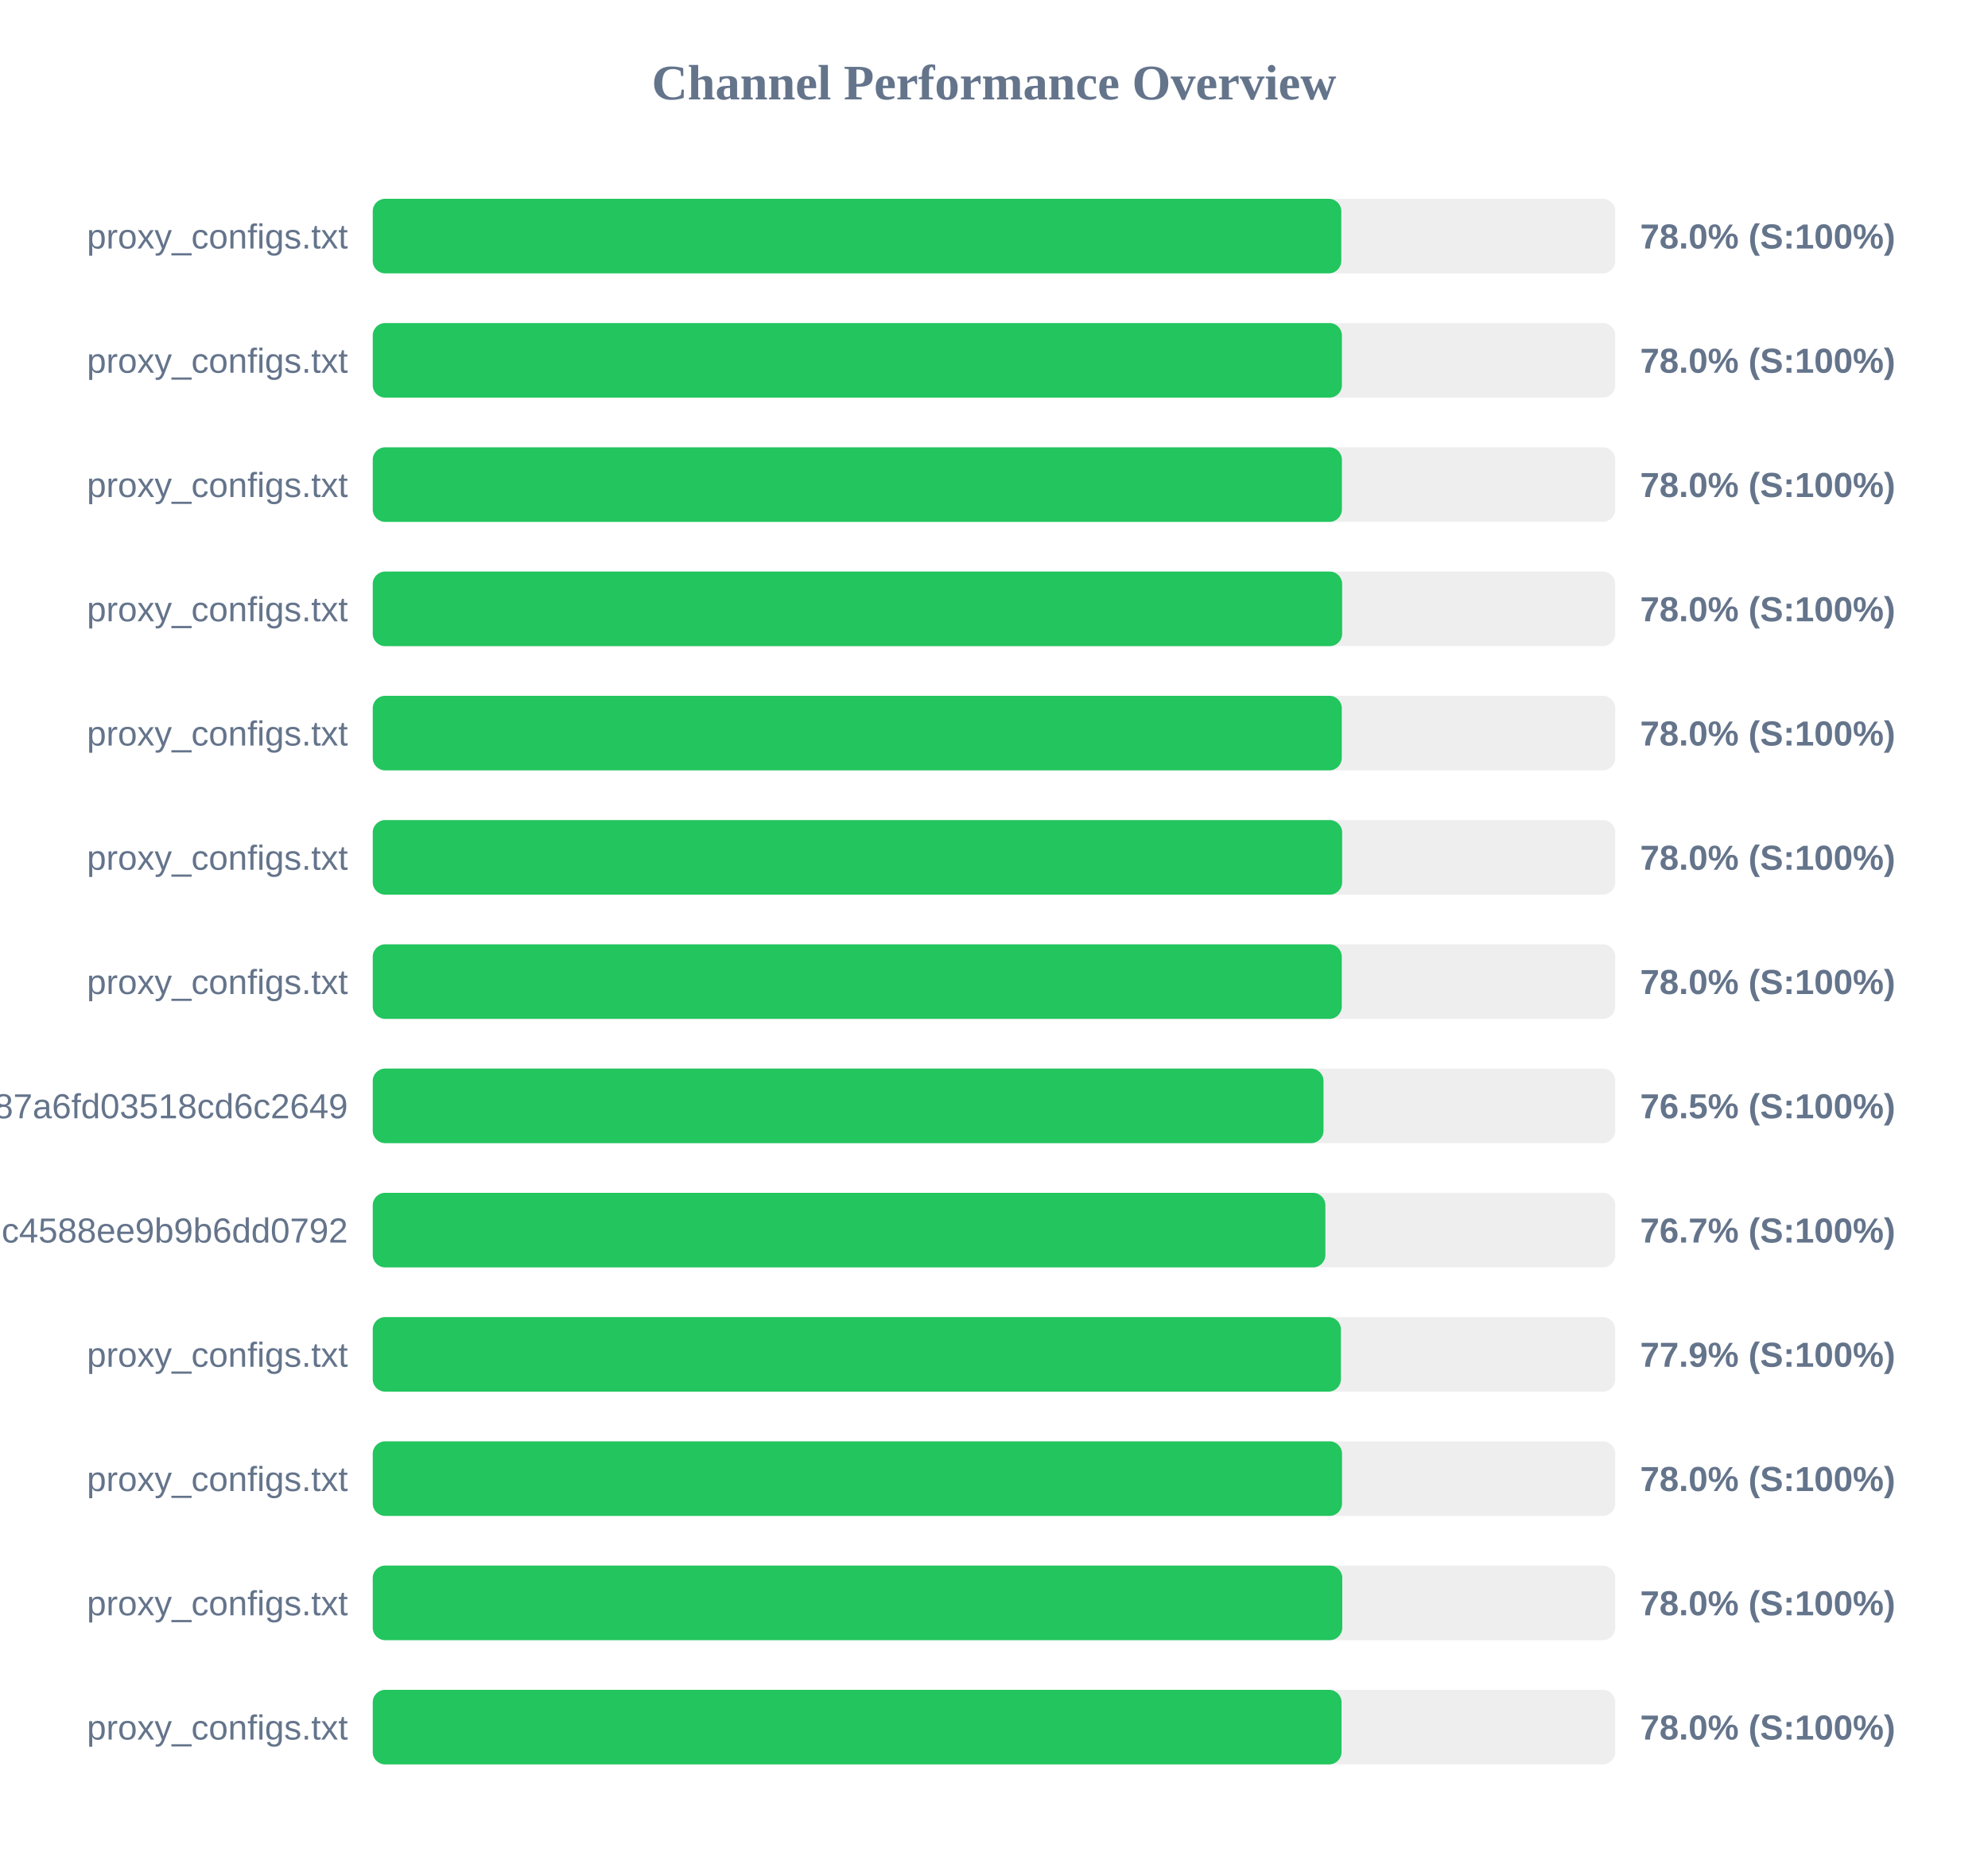
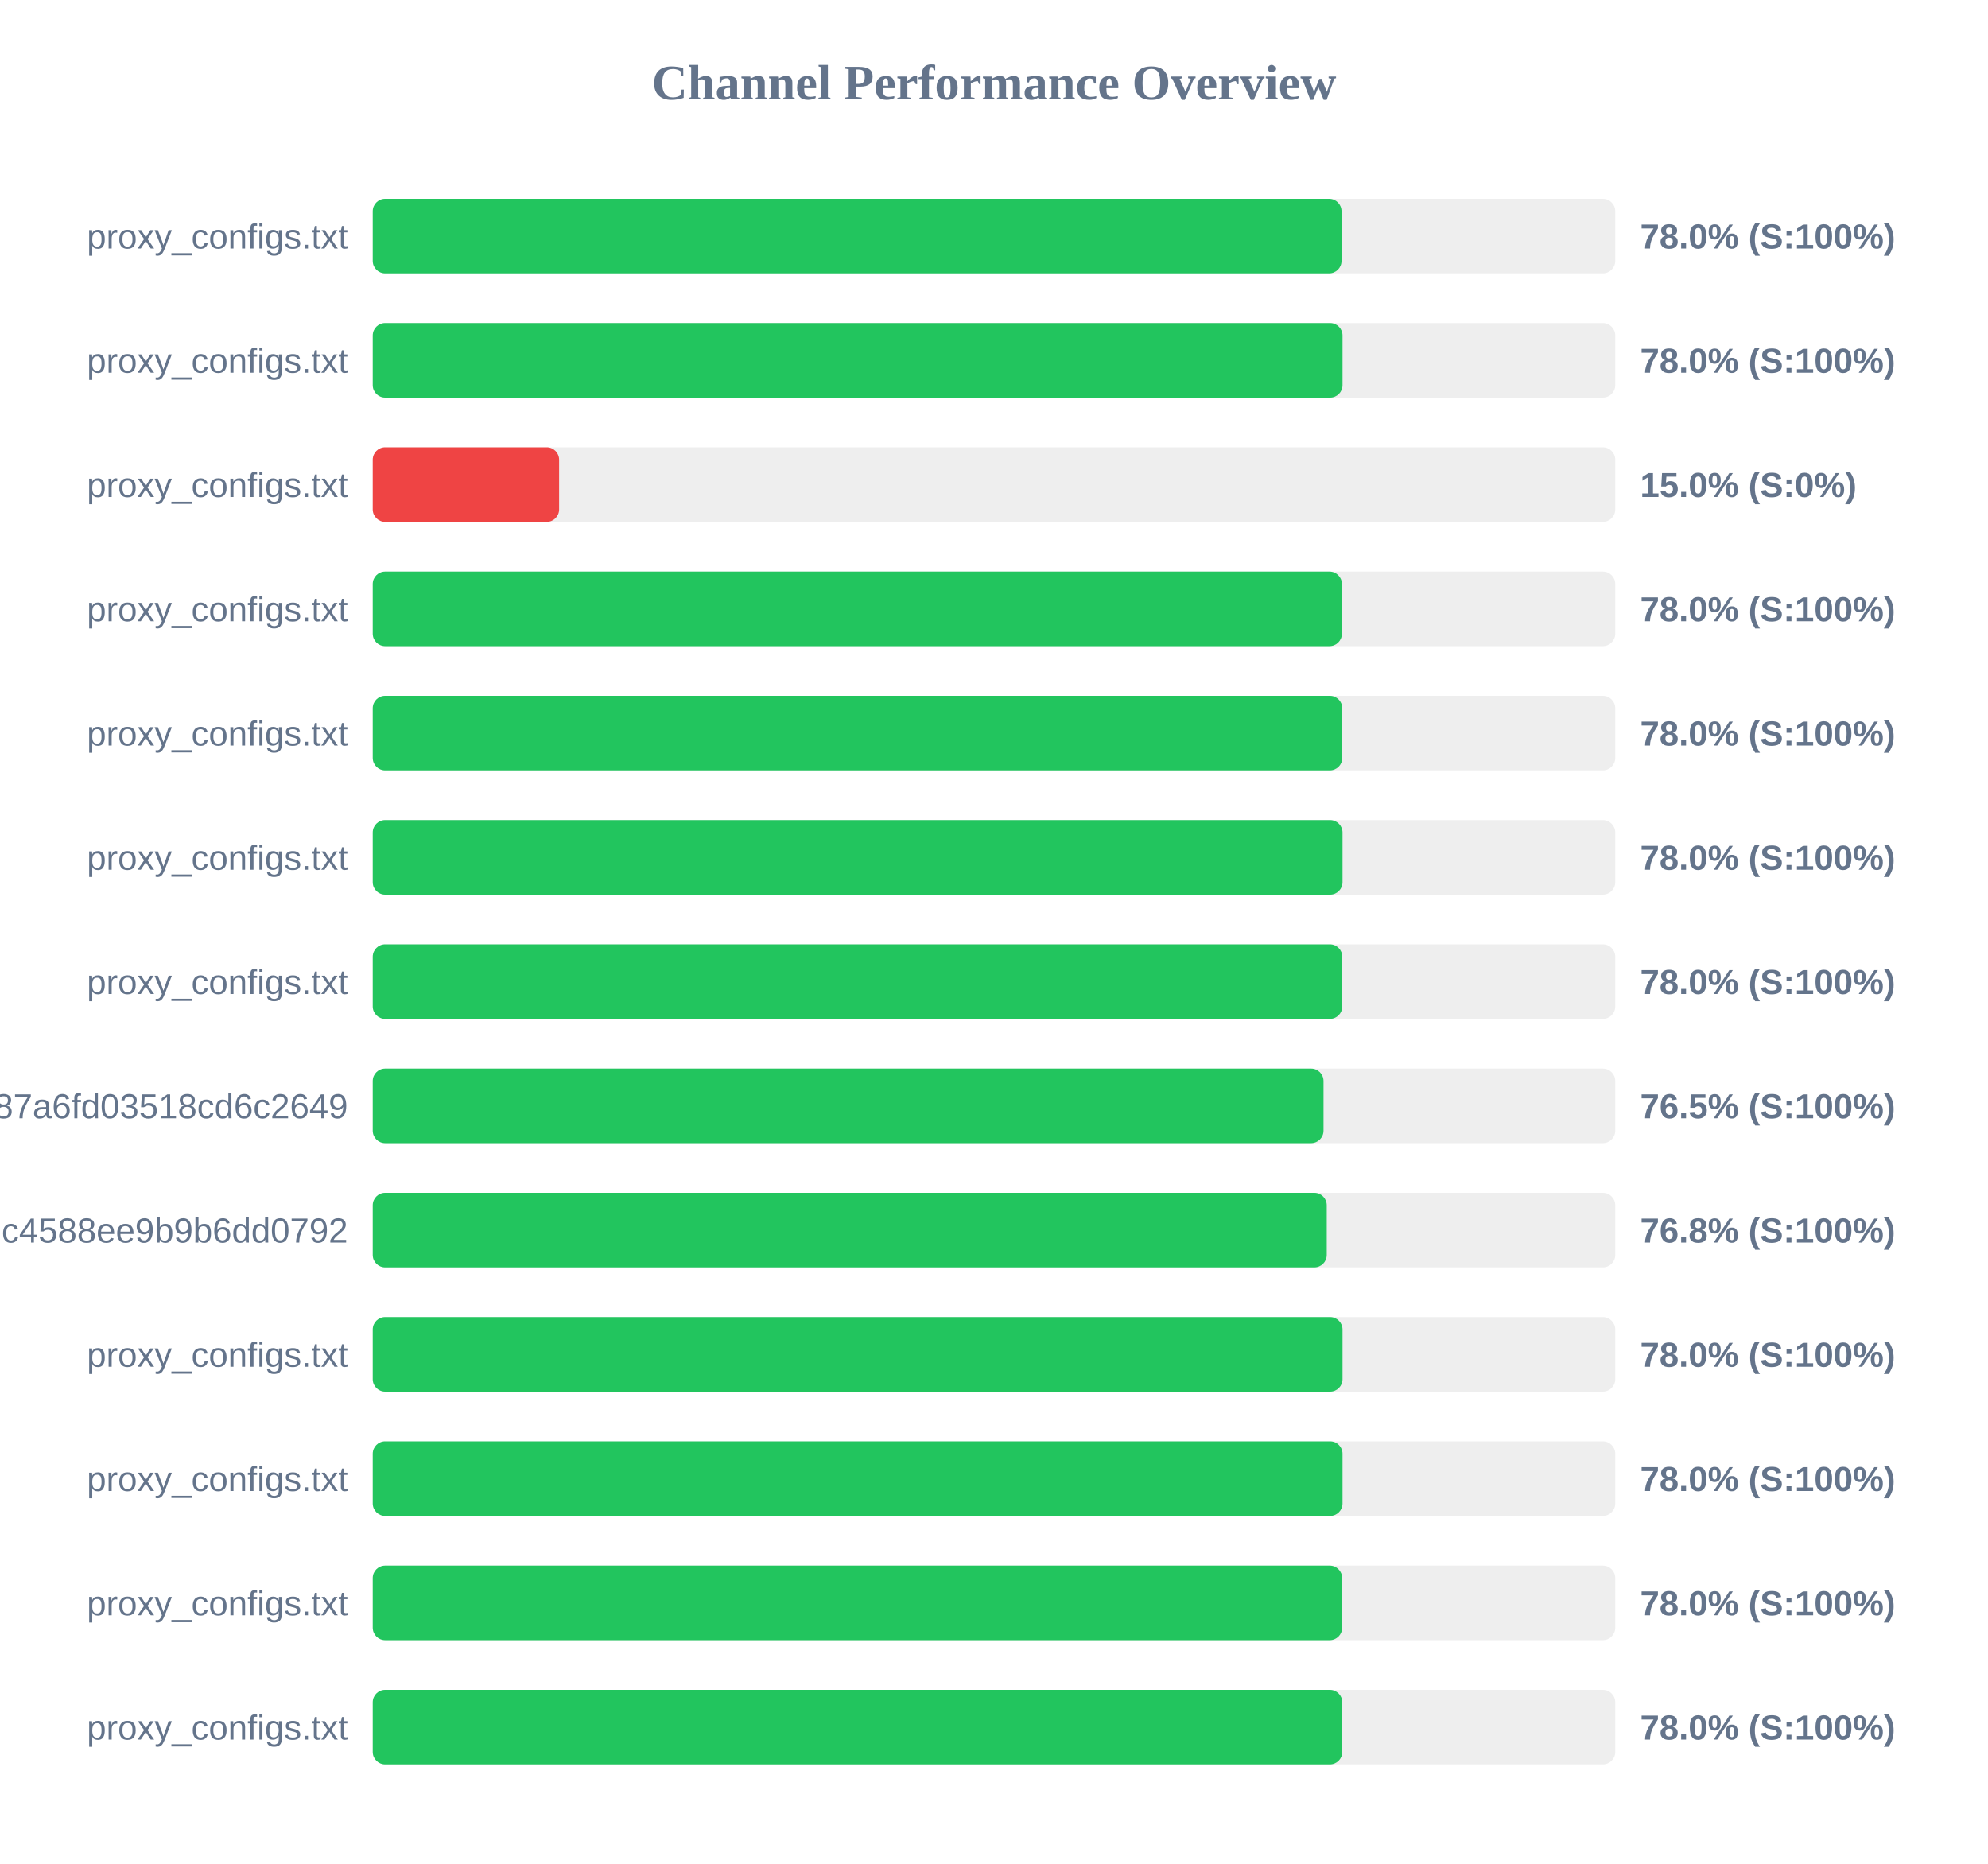
<svg xmlns="http://www.w3.org/2000/svg" width="800" height="750" version="1.1">
  <style>
        .row { font: 14px Arial; fill: #64748b; }
        .score { font: bold 14px Arial; fill: #64748b; }
    </style>
  <text x="400" y="40" text-anchor="middle" font-size="20px" font-weight="bold" fill="#64748b">Channel Performance Overview</text>
  <rect x="150" y="80" width="500" height="30" fill="#eee" rx="5" />
-   <rect x="150" y="80" width="389.75" height="30" fill="#22c55e" rx="5" />
+   <rect x="150" y="80" width="389.85" height="30" fill="#22c55e" rx="5" />
  <text x="140" y="100" text-anchor="end" class="row">proxy_configs.txt</text>
  <text x="660" y="100" text-anchor="start" class="score">78.0% (S:100%)</text>
  <rect x="150" y="130" width="500" height="30" fill="#eee" rx="5" />
-   <rect x="150" y="130" width="390.0" height="30" fill="#22c55e" rx="5" />
+   <rect x="150" y="130" width="390.25" height="30" fill="#22c55e" rx="5" />
  <text x="140" y="150" text-anchor="end" class="row">proxy_configs.txt</text>
  <text x="660" y="150" text-anchor="start" class="score">78.0% (S:100%)</text>
  <rect x="150" y="180" width="500" height="30" fill="#eee" rx="5" />
-   <rect x="150" y="180" width="390.0" height="30" fill="#22c55e" rx="5" />
+   <rect x="150" y="180" width="75.0" height="30" fill="#ef4444" rx="5" />
  <text x="140" y="200" text-anchor="end" class="row">proxy_configs.txt</text>
-   <text x="660" y="200" text-anchor="start" class="score">78.0% (S:100%)</text>
+   <text x="660" y="200" text-anchor="start" class="score">15.0% (S:0%)</text>
  <rect x="150" y="230" width="500" height="30" fill="#eee" rx="5" />
-   <rect x="150" y="230" width="390.1" height="30" fill="#22c55e" rx="5" />
+   <rect x="150" y="230" width="390.0" height="30" fill="#22c55e" rx="5" />
  <text x="140" y="250" text-anchor="end" class="row">proxy_configs.txt</text>
  <text x="660" y="250" text-anchor="start" class="score">78.0% (S:100%)</text>
  <rect x="150" y="280" width="500" height="30" fill="#eee" rx="5" />
-   <rect x="150" y="280" width="389.95" height="30" fill="#22c55e" rx="5" />
+   <rect x="150" y="280" width="390.15" height="30" fill="#22c55e" rx="5" />
  <text x="140" y="300" text-anchor="end" class="row">proxy_configs.txt</text>
  <text x="660" y="300" text-anchor="start" class="score">78.0% (S:100%)</text>
  <rect x="150" y="330" width="500" height="30" fill="#eee" rx="5" />
-   <rect x="150" y="330" width="390.1" height="30" fill="#22c55e" rx="5" />
+   <rect x="150" y="330" width="390.25" height="30" fill="#22c55e" rx="5" />
  <text x="140" y="350" text-anchor="end" class="row">proxy_configs.txt</text>
  <text x="660" y="350" text-anchor="start" class="score">78.0% (S:100%)</text>
  <rect x="150" y="380" width="500" height="30" fill="#eee" rx="5" />
-   <rect x="150" y="380" width="389.95" height="30" fill="#22c55e" rx="5" />
+   <rect x="150" y="380" width="390.15" height="30" fill="#22c55e" rx="5" />
  <text x="140" y="400" text-anchor="end" class="row">proxy_configs.txt</text>
  <text x="660" y="400" text-anchor="start" class="score">78.0% (S:100%)</text>
  <rect x="150" y="430" width="500" height="30" fill="#eee" rx="5" />
  <rect x="150" y="430" width="382.6" height="30" fill="#22c55e" rx="5" />
  <text x="140" y="450" text-anchor="end" class="row">subscribe?token=a65ab3a38c5b887a6fd03518cd6c2649</text>
  <text x="660" y="450" text-anchor="start" class="score">76.5% (S:100%)</text>
  <rect x="150" y="480" width="500" height="30" fill="#eee" rx="5" />
-   <rect x="150" y="480" width="383.35" height="30" fill="#22c55e" rx="5" />
+   <rect x="150" y="480" width="383.9" height="30" fill="#22c55e" rx="5" />
  <text x="140" y="500" text-anchor="end" class="row">86fcb010421641c4588ee9b9b6dd0792</text>
-   <text x="660" y="500" text-anchor="start" class="score">76.7% (S:100%)</text>
+   <text x="660" y="500" text-anchor="start" class="score">76.8% (S:100%)</text>
  <rect x="150" y="530" width="500" height="30" fill="#eee" rx="5" />
-   <rect x="150" y="530" width="389.6" height="30" fill="#22c55e" rx="5" />
+   <rect x="150" y="530" width="390.25" height="30" fill="#22c55e" rx="5" />
  <text x="140" y="550" text-anchor="end" class="row">proxy_configs.txt</text>
-   <text x="660" y="550" text-anchor="start" class="score">77.9% (S:100%)</text>
+   <text x="660" y="550" text-anchor="start" class="score">78.0% (S:100%)</text>
  <rect x="150" y="580" width="500" height="30" fill="#eee" rx="5" />
-   <rect x="150" y="580" width="390.05" height="30" fill="#22c55e" rx="5" />
+   <rect x="150" y="580" width="390.25" height="30" fill="#22c55e" rx="5" />
  <text x="140" y="600" text-anchor="end" class="row">proxy_configs.txt</text>
  <text x="660" y="600" text-anchor="start" class="score">78.0% (S:100%)</text>
  <rect x="150" y="630" width="500" height="30" fill="#eee" rx="5" />
-   <rect x="150" y="630" width="390.15" height="30" fill="#22c55e" rx="5" />
+   <rect x="150" y="630" width="390.1" height="30" fill="#22c55e" rx="5" />
  <text x="140" y="650" text-anchor="end" class="row">proxy_configs.txt</text>
  <text x="660" y="650" text-anchor="start" class="score">78.0% (S:100%)</text>
  <rect x="150" y="680" width="500" height="30" fill="#eee" rx="5" />
-   <rect x="150" y="680" width="389.85" height="30" fill="#22c55e" rx="5" />
+   <rect x="150" y="680" width="390.15" height="30" fill="#22c55e" rx="5" />
  <text x="140" y="700" text-anchor="end" class="row">proxy_configs.txt</text>
  <text x="660" y="700" text-anchor="start" class="score">78.0% (S:100%)</text>
</svg>
